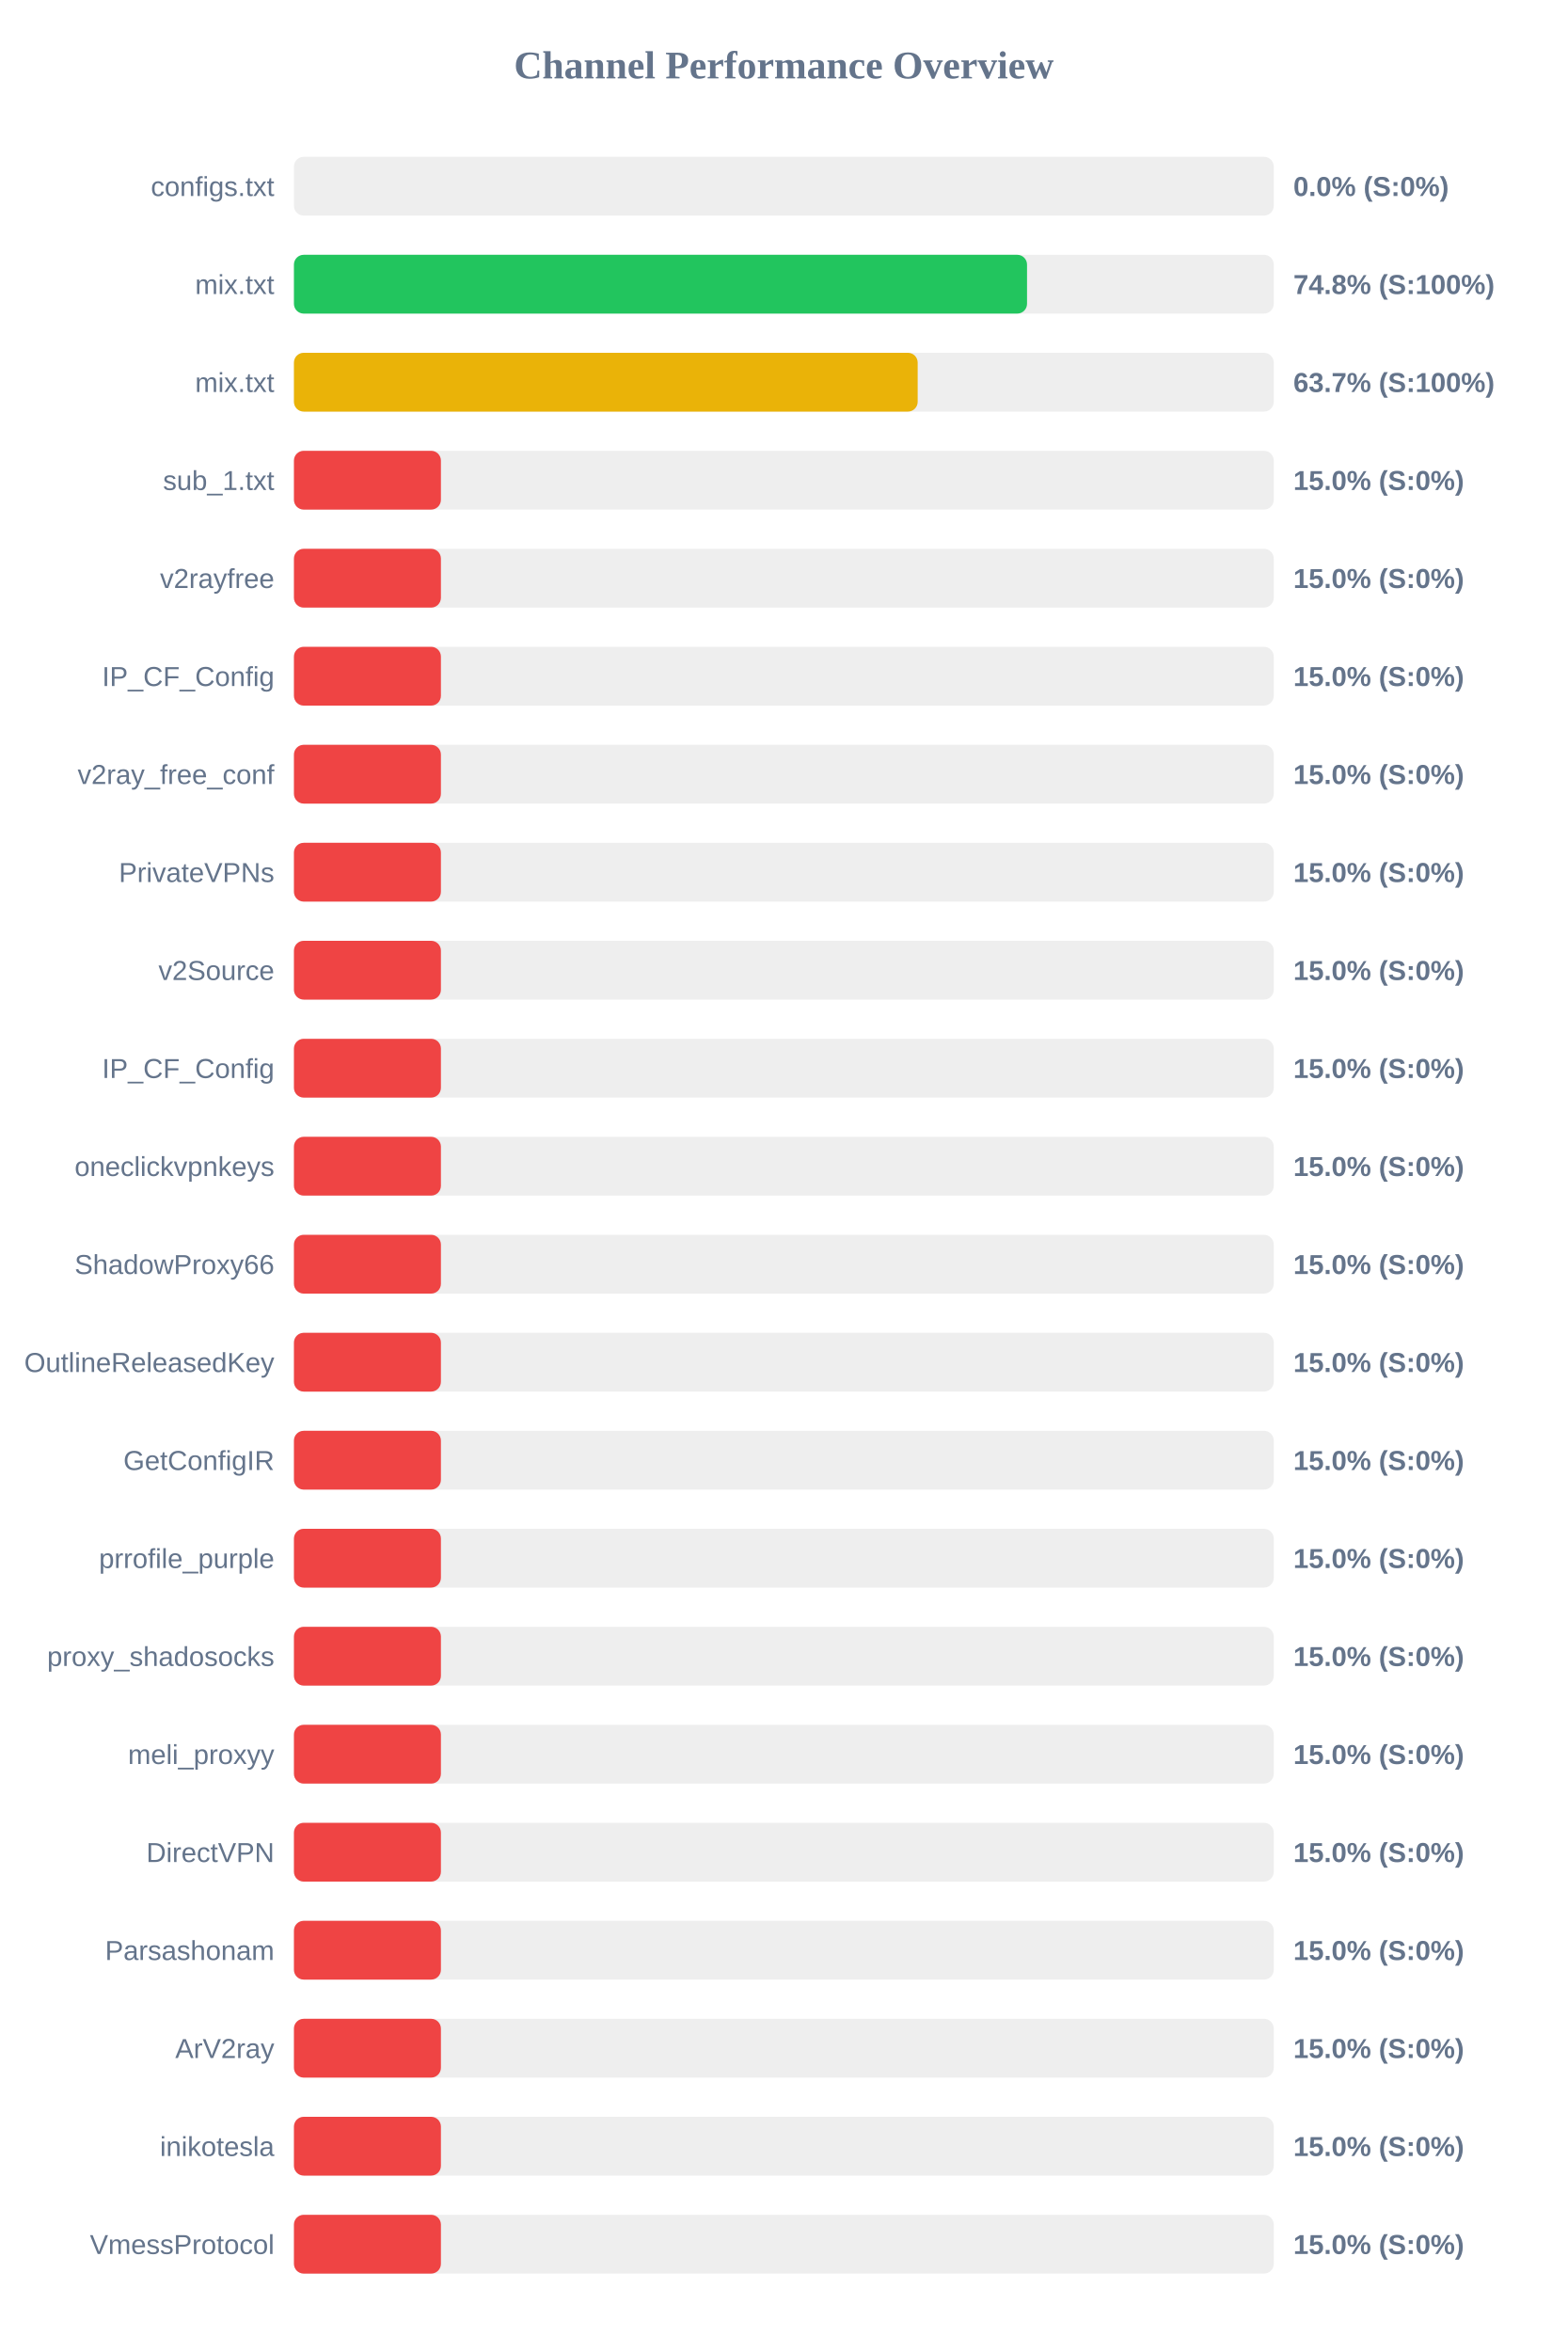
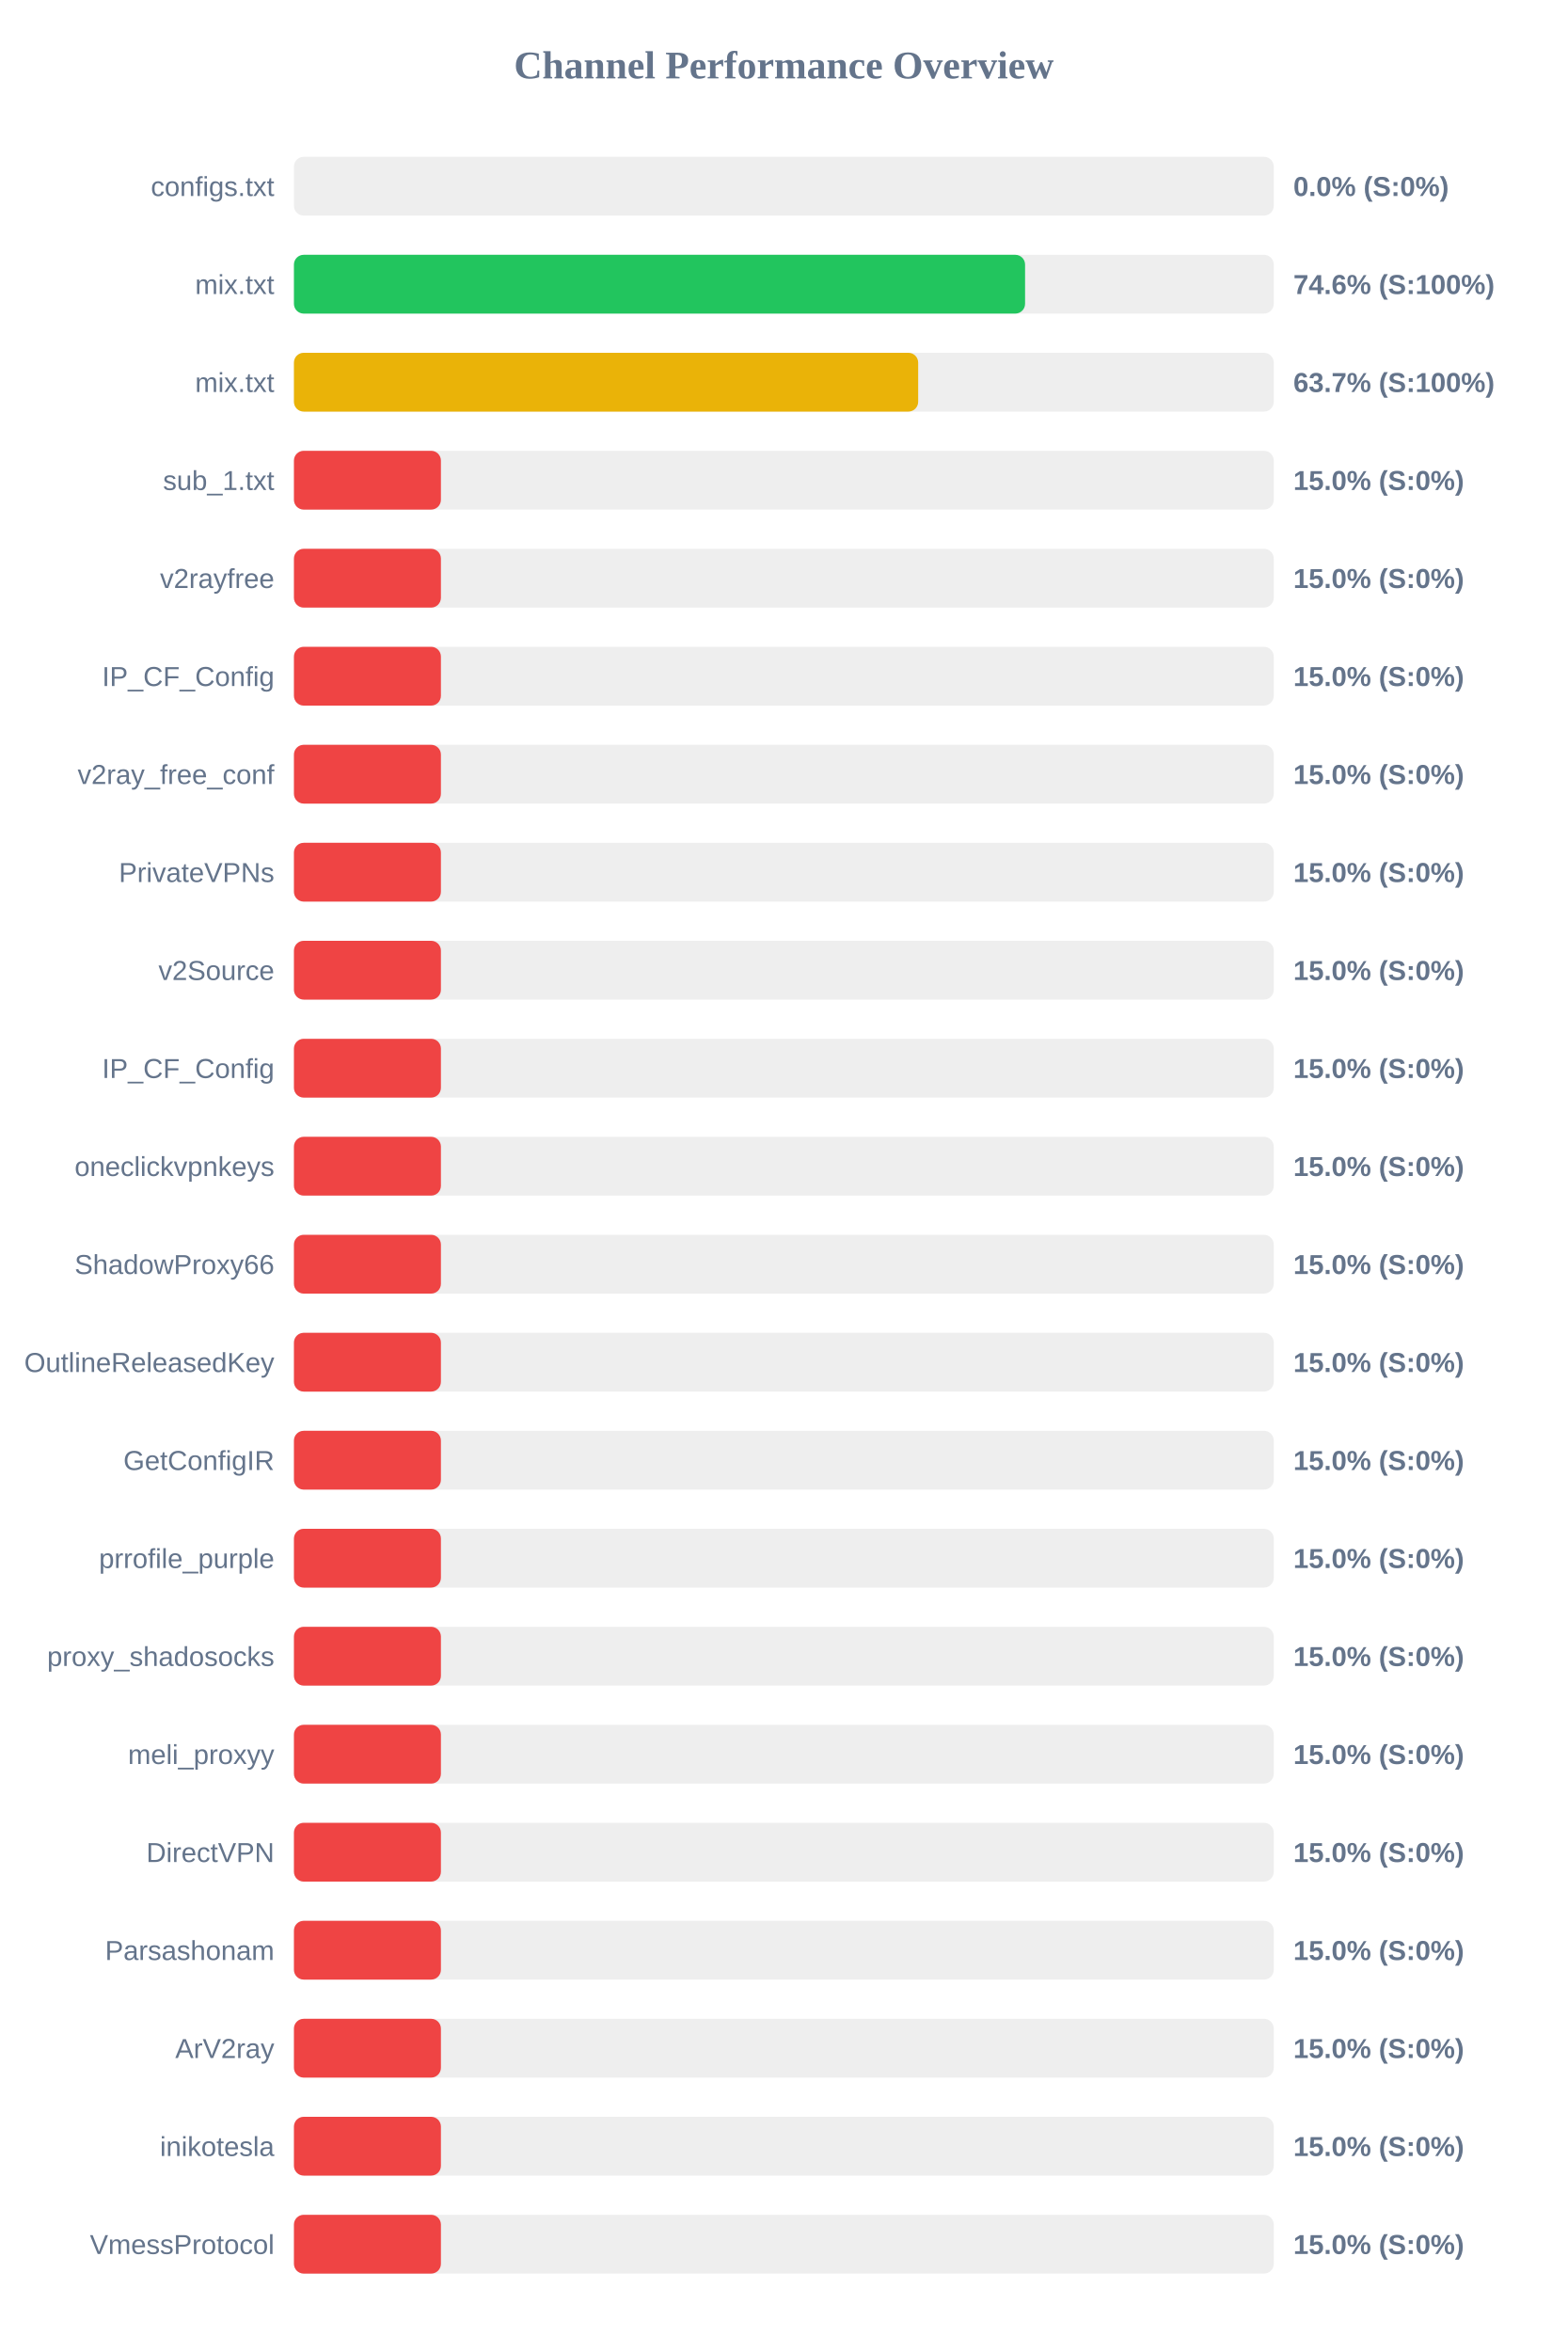
<svg xmlns="http://www.w3.org/2000/svg" width="800" height="1200" version="1.1">
  <style>
        .row { font: 14px Arial; fill: #64748b; }
        .score { font: bold 14px Arial; fill: #64748b; }
    </style>
  <text x="400" y="40" text-anchor="middle" font-size="20px" font-weight="bold" fill="#64748b">Channel Performance Overview</text>
  <rect x="150" y="80" width="500" height="30" fill="#eee" rx="5" />
  <rect x="150" y="80" width="0.0" height="30" fill="#ef4444" rx="5" />
  <text x="140" y="100" text-anchor="end" class="row">configs.txt</text>
  <text x="660" y="100" text-anchor="start" class="score">0.0% (S:0%)</text>
  <rect x="150" y="130" width="500" height="30" fill="#eee" rx="5" />
-   <rect x="150" y="130" width="374.1" height="30" fill="#22c55e" rx="5" />
+   <rect x="150" y="130" width="373.1" height="30" fill="#22c55e" rx="5" />
  <text x="140" y="150" text-anchor="end" class="row">mix.txt</text>
-   <text x="660" y="150" text-anchor="start" class="score">74.8% (S:100%)</text>
+   <text x="660" y="150" text-anchor="start" class="score">74.6% (S:100%)</text>
  <rect x="150" y="180" width="500" height="30" fill="#eee" rx="5" />
-   <rect x="150" y="180" width="318.3" height="30" fill="#eab308" rx="5" />
+   <rect x="150" y="180" width="318.55" height="30" fill="#eab308" rx="5" />
  <text x="140" y="200" text-anchor="end" class="row">mix.txt</text>
  <text x="660" y="200" text-anchor="start" class="score">63.7% (S:100%)</text>
  <rect x="150" y="230" width="500" height="30" fill="#eee" rx="5" />
  <rect x="150" y="230" width="75.0" height="30" fill="#ef4444" rx="5" />
  <text x="140" y="250" text-anchor="end" class="row">sub_1.txt</text>
  <text x="660" y="250" text-anchor="start" class="score">15.0% (S:0%)</text>
  <rect x="150" y="280" width="500" height="30" fill="#eee" rx="5" />
  <rect x="150" y="280" width="75.0" height="30" fill="#ef4444" rx="5" />
  <text x="140" y="300" text-anchor="end" class="row">v2rayfree</text>
  <text x="660" y="300" text-anchor="start" class="score">15.0% (S:0%)</text>
  <rect x="150" y="330" width="500" height="30" fill="#eee" rx="5" />
  <rect x="150" y="330" width="75.0" height="30" fill="#ef4444" rx="5" />
  <text x="140" y="350" text-anchor="end" class="row">IP_CF_Config</text>
  <text x="660" y="350" text-anchor="start" class="score">15.0% (S:0%)</text>
  <rect x="150" y="380" width="500" height="30" fill="#eee" rx="5" />
  <rect x="150" y="380" width="75.0" height="30" fill="#ef4444" rx="5" />
  <text x="140" y="400" text-anchor="end" class="row">v2ray_free_conf</text>
  <text x="660" y="400" text-anchor="start" class="score">15.0% (S:0%)</text>
  <rect x="150" y="430" width="500" height="30" fill="#eee" rx="5" />
  <rect x="150" y="430" width="75.0" height="30" fill="#ef4444" rx="5" />
  <text x="140" y="450" text-anchor="end" class="row">PrivateVPNs</text>
  <text x="660" y="450" text-anchor="start" class="score">15.0% (S:0%)</text>
  <rect x="150" y="480" width="500" height="30" fill="#eee" rx="5" />
  <rect x="150" y="480" width="75.0" height="30" fill="#ef4444" rx="5" />
  <text x="140" y="500" text-anchor="end" class="row">v2Source</text>
  <text x="660" y="500" text-anchor="start" class="score">15.0% (S:0%)</text>
  <rect x="150" y="530" width="500" height="30" fill="#eee" rx="5" />
  <rect x="150" y="530" width="75.0" height="30" fill="#ef4444" rx="5" />
  <text x="140" y="550" text-anchor="end" class="row">IP_CF_Config</text>
  <text x="660" y="550" text-anchor="start" class="score">15.0% (S:0%)</text>
  <rect x="150" y="580" width="500" height="30" fill="#eee" rx="5" />
  <rect x="150" y="580" width="75.0" height="30" fill="#ef4444" rx="5" />
  <text x="140" y="600" text-anchor="end" class="row">oneclickvpnkeys</text>
  <text x="660" y="600" text-anchor="start" class="score">15.0% (S:0%)</text>
  <rect x="150" y="630" width="500" height="30" fill="#eee" rx="5" />
  <rect x="150" y="630" width="75.0" height="30" fill="#ef4444" rx="5" />
  <text x="140" y="650" text-anchor="end" class="row">ShadowProxy66</text>
  <text x="660" y="650" text-anchor="start" class="score">15.0% (S:0%)</text>
  <rect x="150" y="680" width="500" height="30" fill="#eee" rx="5" />
  <rect x="150" y="680" width="75.0" height="30" fill="#ef4444" rx="5" />
  <text x="140" y="700" text-anchor="end" class="row">OutlineReleasedKey</text>
  <text x="660" y="700" text-anchor="start" class="score">15.0% (S:0%)</text>
  <rect x="150" y="730" width="500" height="30" fill="#eee" rx="5" />
  <rect x="150" y="730" width="75.0" height="30" fill="#ef4444" rx="5" />
  <text x="140" y="750" text-anchor="end" class="row">GetConfigIR</text>
  <text x="660" y="750" text-anchor="start" class="score">15.0% (S:0%)</text>
  <rect x="150" y="780" width="500" height="30" fill="#eee" rx="5" />
  <rect x="150" y="780" width="75.0" height="30" fill="#ef4444" rx="5" />
  <text x="140" y="800" text-anchor="end" class="row">prrofile_purple</text>
  <text x="660" y="800" text-anchor="start" class="score">15.0% (S:0%)</text>
  <rect x="150" y="830" width="500" height="30" fill="#eee" rx="5" />
  <rect x="150" y="830" width="75.0" height="30" fill="#ef4444" rx="5" />
  <text x="140" y="850" text-anchor="end" class="row">proxy_shadosocks</text>
  <text x="660" y="850" text-anchor="start" class="score">15.0% (S:0%)</text>
  <rect x="150" y="880" width="500" height="30" fill="#eee" rx="5" />
  <rect x="150" y="880" width="75.0" height="30" fill="#ef4444" rx="5" />
  <text x="140" y="900" text-anchor="end" class="row">meli_proxyy</text>
  <text x="660" y="900" text-anchor="start" class="score">15.0% (S:0%)</text>
  <rect x="150" y="930" width="500" height="30" fill="#eee" rx="5" />
  <rect x="150" y="930" width="75.0" height="30" fill="#ef4444" rx="5" />
  <text x="140" y="950" text-anchor="end" class="row">DirectVPN</text>
  <text x="660" y="950" text-anchor="start" class="score">15.0% (S:0%)</text>
  <rect x="150" y="980" width="500" height="30" fill="#eee" rx="5" />
  <rect x="150" y="980" width="75.0" height="30" fill="#ef4444" rx="5" />
  <text x="140" y="1000" text-anchor="end" class="row">Parsashonam</text>
  <text x="660" y="1000" text-anchor="start" class="score">15.0% (S:0%)</text>
  <rect x="150" y="1030" width="500" height="30" fill="#eee" rx="5" />
  <rect x="150" y="1030" width="75.0" height="30" fill="#ef4444" rx="5" />
  <text x="140" y="1050" text-anchor="end" class="row">ArV2ray</text>
  <text x="660" y="1050" text-anchor="start" class="score">15.0% (S:0%)</text>
  <rect x="150" y="1080" width="500" height="30" fill="#eee" rx="5" />
  <rect x="150" y="1080" width="75.0" height="30" fill="#ef4444" rx="5" />
  <text x="140" y="1100" text-anchor="end" class="row">inikotesla</text>
  <text x="660" y="1100" text-anchor="start" class="score">15.0% (S:0%)</text>
  <rect x="150" y="1130" width="500" height="30" fill="#eee" rx="5" />
  <rect x="150" y="1130" width="75.0" height="30" fill="#ef4444" rx="5" />
  <text x="140" y="1150" text-anchor="end" class="row">VmessProtocol</text>
  <text x="660" y="1150" text-anchor="start" class="score">15.0% (S:0%)</text>
</svg>
